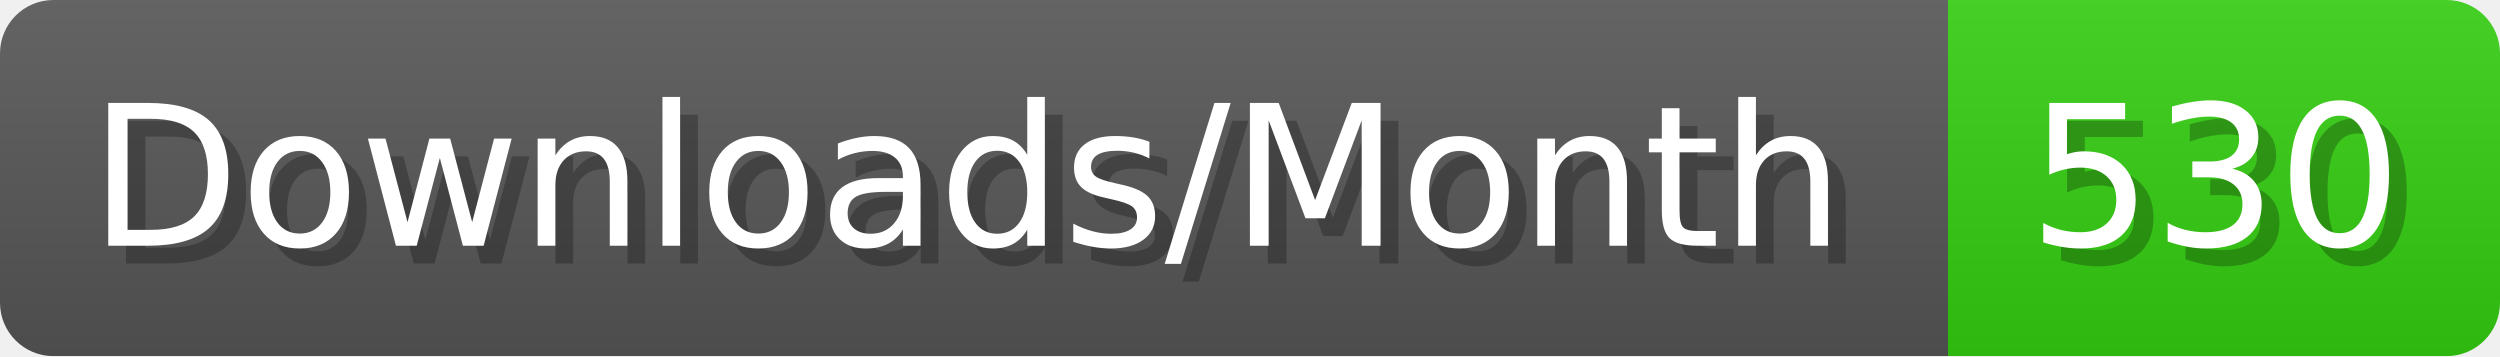
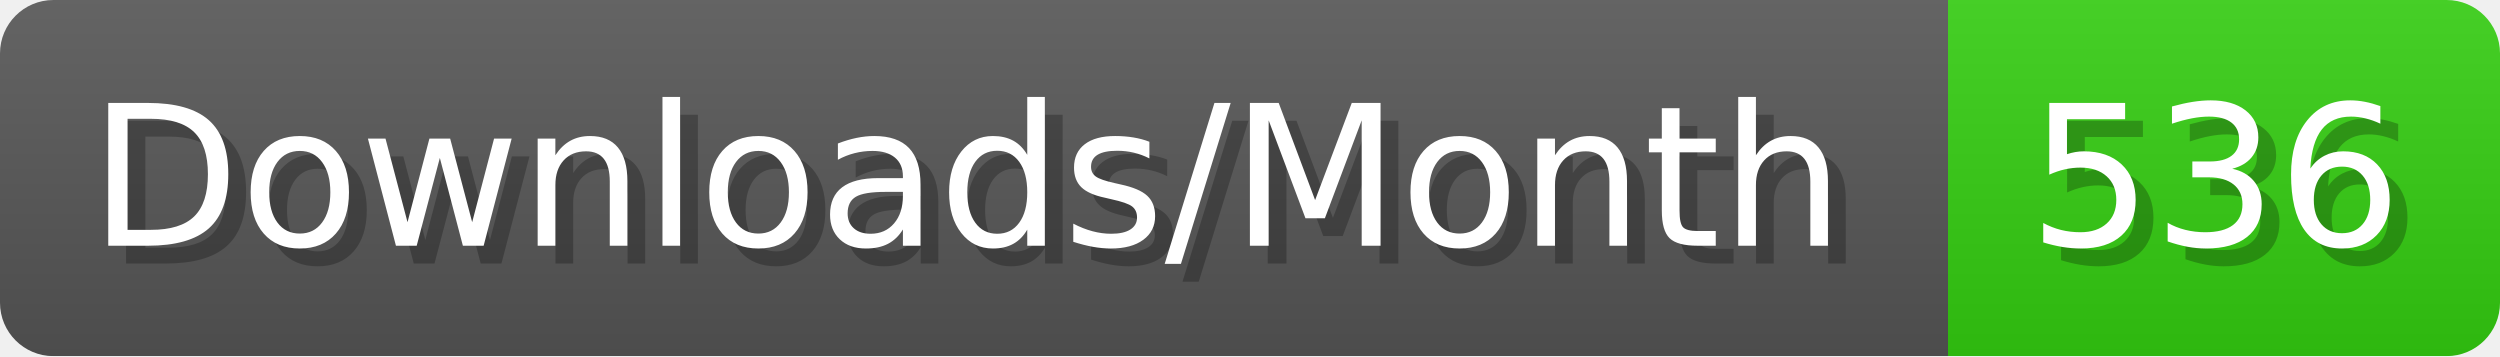
- <svg xmlns="http://www.w3.org/2000/svg" width="140.4" height="20" viewBox="0 0 1404 200" role="img" aria-label="Downloads/Month: 530">
+ <svg xmlns="http://www.w3.org/2000/svg" width="140.4" height="20" viewBox="0 0 1404 200" role="img" aria-label="Downloads/Month: 536">
  <linearGradient id="YlXUI" x2="0" y2="100%">
    <stop offset="0" stop-opacity=".1" stop-color="#EEE" />
    <stop offset="1" stop-opacity=".1" />
  </linearGradient>
  <mask id="JHhop">
    <rect width="1404" height="200" rx="30" fill="#FFF" />
  </mask>
  <g mask="url(#JHhop)">
    <rect width="1094" height="200" fill="#555" />
    <rect width="310" height="200" fill="#3C1" x="1094" />
    <rect width="1404" height="200" fill="url(#YlXUI)" />
  </g>
  <g aria-hidden="true" fill="#fff" text-anchor="start" font-family="Verdana,DejaVu Sans,sans-serif" font-size="110">
    <text x="60" y="148" textLength="994" fill="#000" opacity="0.25">Downloads/Month</text>
    <text x="50" y="138" textLength="994">Downloads/Month</text>
-     <text x="1149" y="148" textLength="210" fill="#000" opacity="0.25">530</text>
-     <text x="1139" y="138" textLength="210">530</text>
+     <text x="1149" y="148" textLength="210" fill="#000" opacity="0.25">536</text>
+     <text x="1139" y="138" textLength="210">536</text>
  </g>
</svg>
